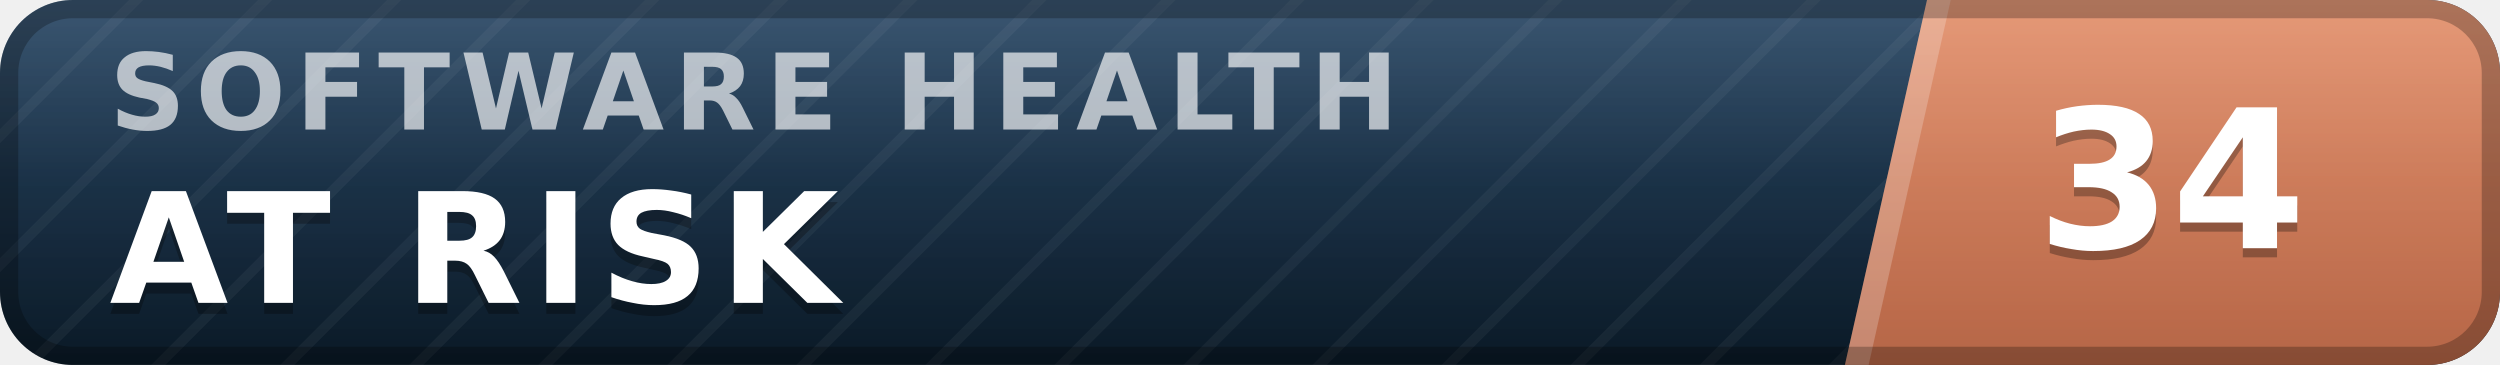
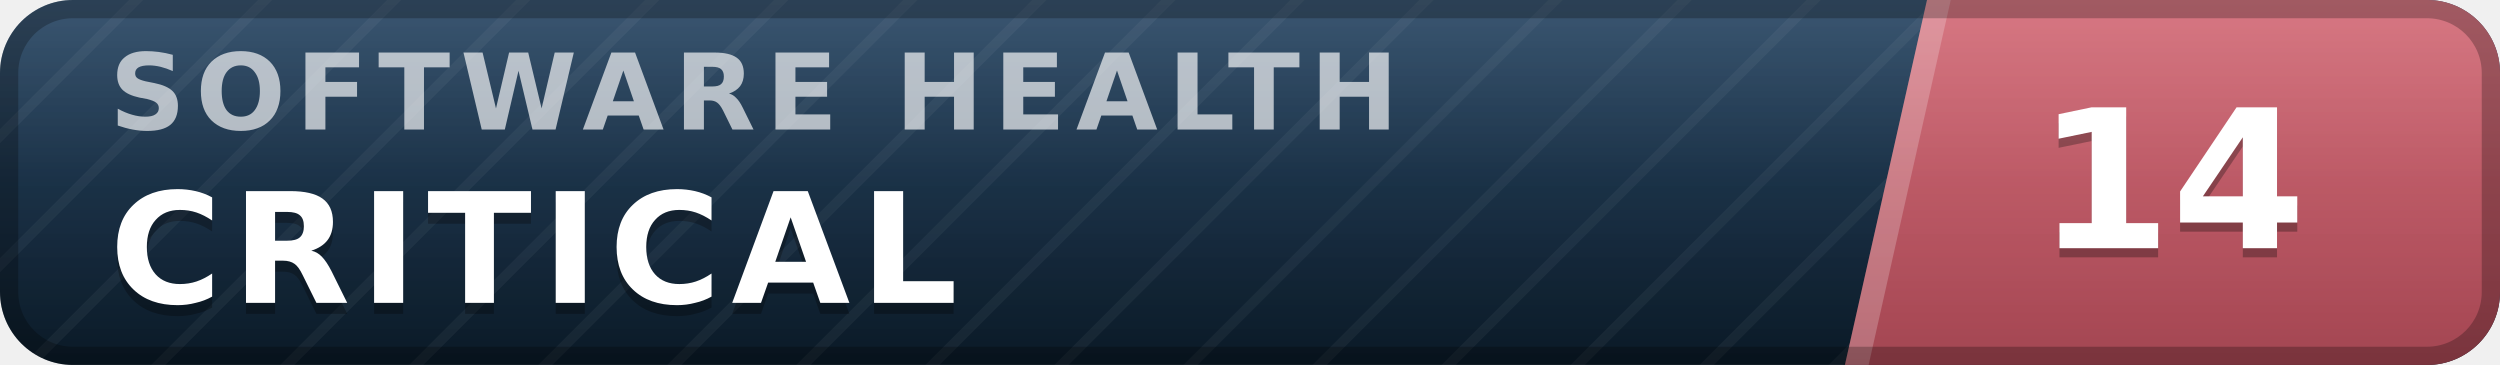
- <svg xmlns="http://www.w3.org/2000/svg" width="137" height="20" viewBox="0 0 137 20" role="img" aria-label="inspect.software software health index 34 of 100, at risk" font-family="Verdana,DejaVu Sans,Geneva,sans-serif">
+ <svg xmlns="http://www.w3.org/2000/svg" width="137" height="20" viewBox="0 0 137 20" role="img" aria-label="inspect.software software health index 14 of 100, critical" font-family="Verdana,DejaVu Sans,Geneva,sans-serif">
  <defs>
    <linearGradient id="plate" x1="0" y1="0" x2="0" y2="1">
      <stop offset="0" stop-color="#1d3d5c" />
      <stop offset="1" stop-color="#0a1926" />
    </linearGradient>
    <linearGradient id="endplate" x1="0" y1="0" x2="0" y2="1">
-       <stop offset="0" stop-color="#e18a64" />
-       <stop offset="1" stop-color="#b56546" />
+       <stop offset="0" stop-color="#d16471" />
+       <stop offset="1" stop-color="#a34551" />
    </linearGradient>
    <linearGradient id="gloss" x1="0" y1="0" x2="0" y2="1">
      <stop offset="0" stop-color="#fff" stop-opacity=".13" />
      <stop offset=".5" stop-color="#fff" stop-opacity=".03" />
      <stop offset="1" stop-color="#fff" stop-opacity="0" />
    </linearGradient>
    <pattern id="guilloche" width="5" height="5" patternUnits="userSpaceOnUse" patternTransform="rotate(45)">
      <line x1="0" y1="0" x2="0" y2="5" stroke="#fff" stroke-opacity=".045" stroke-width="1.1" />
    </pattern>
    <clipPath id="rounded">
      <rect width="137" height="20" rx="4" />
    </clipPath>
  </defs>
  <g clip-path="url(#rounded)">
    <rect width="137" height="20" fill="url(#plate)" />
    <rect width="137" height="20" fill="url(#guilloche)" />
    <polygon points="105.6,0 137,0 137,20 101.1,20" fill="url(#endplate)" />
    <polygon points="105.6,0 106.9,0 102.4,20 101.1,20" fill="#fff" fill-opacity=".22" />
    <text x="6.0" y="7.1" font-size="5.8" letter-spacing="0.55" fill="#fff" fill-opacity=".66" font-weight="bold" textLength="76.3" lengthAdjust="spacing">SOFTWARE HEALTH</text>
-     <text x="6.0" y="17.2" font-size="8.4" fill="#000" fill-opacity=".3" font-weight="bold" letter-spacing="0.55" textLength="43.3" lengthAdjust="spacing">AT RISK</text>
-     <text x="6.0" y="16.6" font-size="8.4" fill="#fff" font-weight="bold" letter-spacing="0.55" textLength="43.3" lengthAdjust="spacing">AT RISK</text>
-     <text x="119.0" y="14.1" font-size="10.6" fill="#000" fill-opacity=".3" font-weight="bold" text-anchor="middle">34</text>
-     <text x="119.0" y="13.6" font-size="10.6" fill="#fff" font-weight="bold" text-anchor="middle">34</text>
+     <text x="6.0" y="17.2" font-size="8.4" fill="#000" fill-opacity=".3" font-weight="bold" letter-spacing="0.55" textLength="50.4" lengthAdjust="spacing">CRITICAL</text>
+     <text x="6.0" y="16.6" font-size="8.4" fill="#fff" font-weight="bold" letter-spacing="0.55" textLength="50.4" lengthAdjust="spacing">CRITICAL</text>
+     <text x="119.0" y="14.1" font-size="10.6" fill="#000" fill-opacity=".3" font-weight="bold" text-anchor="middle">14</text>
+     <text x="119.0" y="13.6" font-size="10.6" fill="#fff" font-weight="bold" text-anchor="middle">14</text>
    <rect width="137" height="20" fill="url(#gloss)" />
  </g>
  <rect x=".5" y=".5" width="136" height="19" rx="3.5" fill="none" stroke="#000" stroke-opacity=".25" />
</svg>
